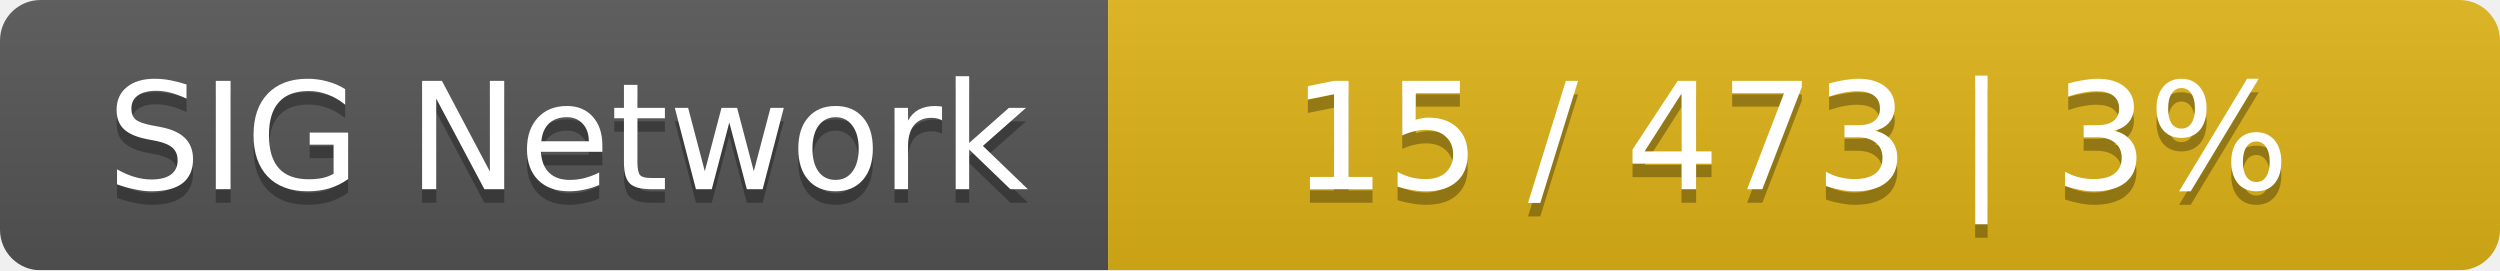
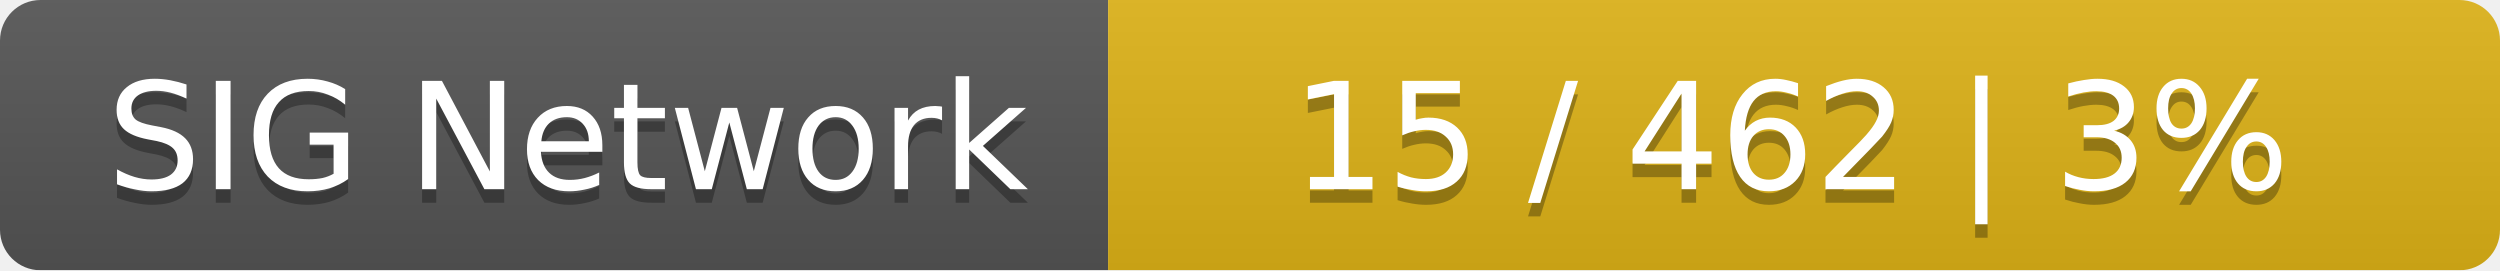
<svg xmlns="http://www.w3.org/2000/svg" width="185" height="20">
  <linearGradient id="smooth" x2="0" y2="100%">
    <stop offset="0" stop-color="#bbb" stop-opacity=".1" />
    <stop offset="1" stop-opacity=".1" />
  </linearGradient>
  <mask id="round">
    <rect width="185" height="20" rx="3" fill="#fff" />
  </mask>
  <g mask="url(#round)">
    <rect width="82" height="20" fill="#555" />
    <rect x="82" width="103" height="20" fill="#dfb317" />
    <rect width="185" height="20" fill="url(#smooth)" />
  </g>
  <g fill="#fff" text-anchor="middle" font-family="DejaVu Sans,Verdana,Geneva,sans-serif" font-size="11">
    <text x="42" y="15" fill="#010101" fill-opacity=".3">SIG Network</text>
    <text x="42" y="14">SIG Network</text>
-     <text x="132.5" y="15" fill="#010101" fill-opacity=".3">15 / 473    |    3%</text>
-     <text x="132.5" y="14">15 / 473    |    3%</text>
+     <text x="132.5" y="15" fill="#010101" fill-opacity=".3">15 / 462    |    3%</text>
+     <text x="132.5" y="14">15 / 462    |    3%</text>
  </g>
</svg>
